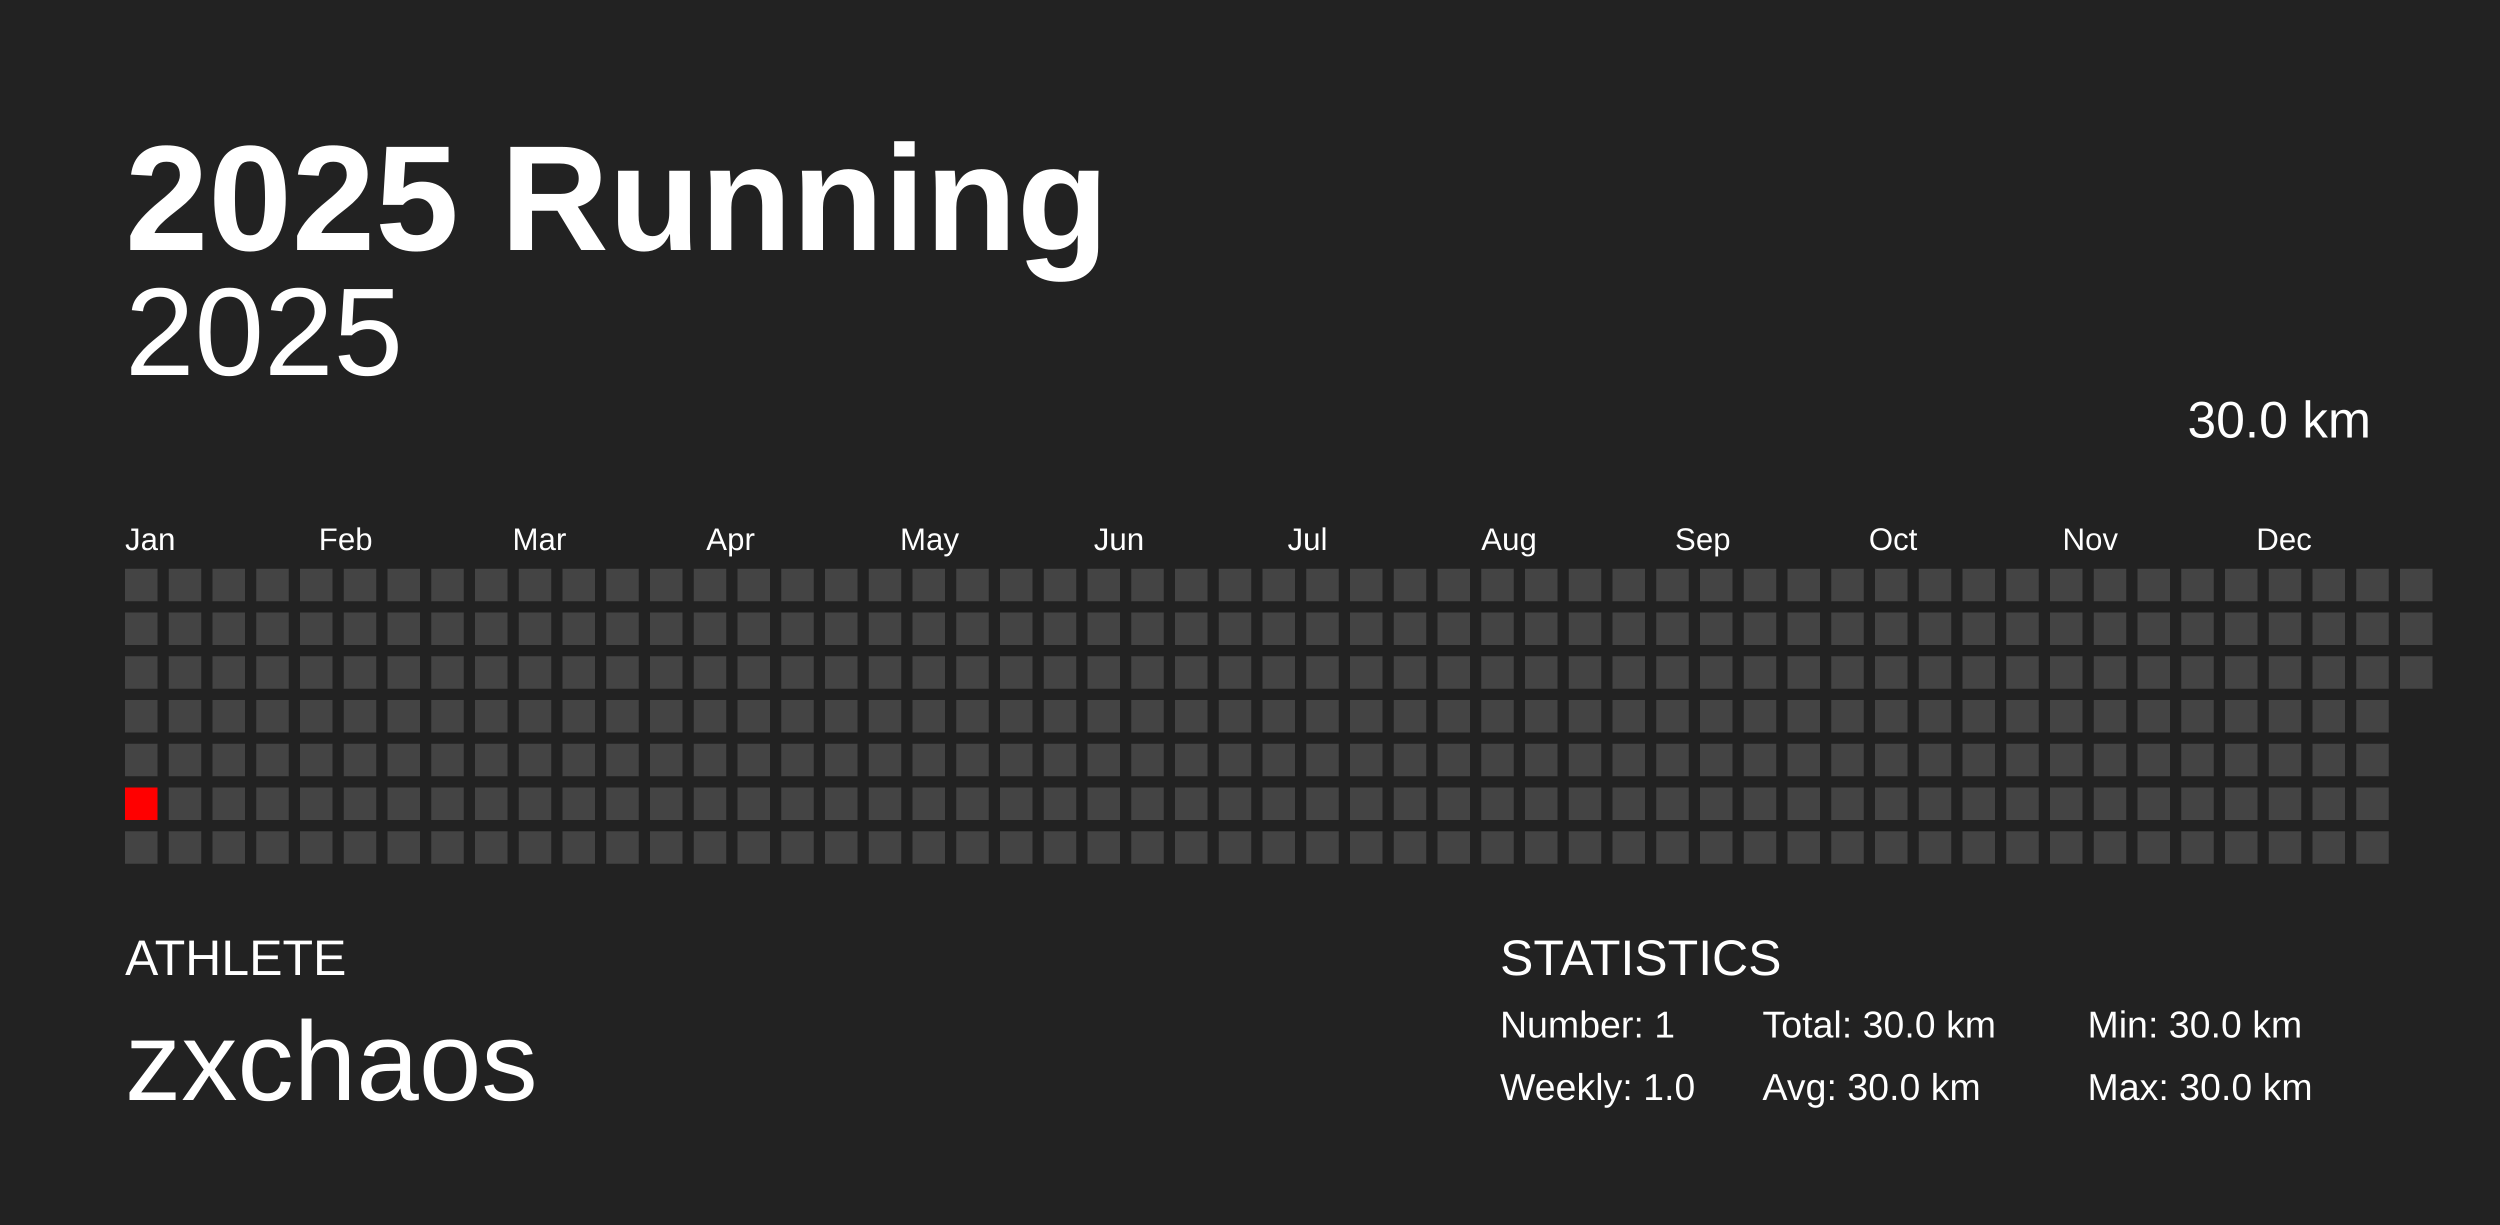
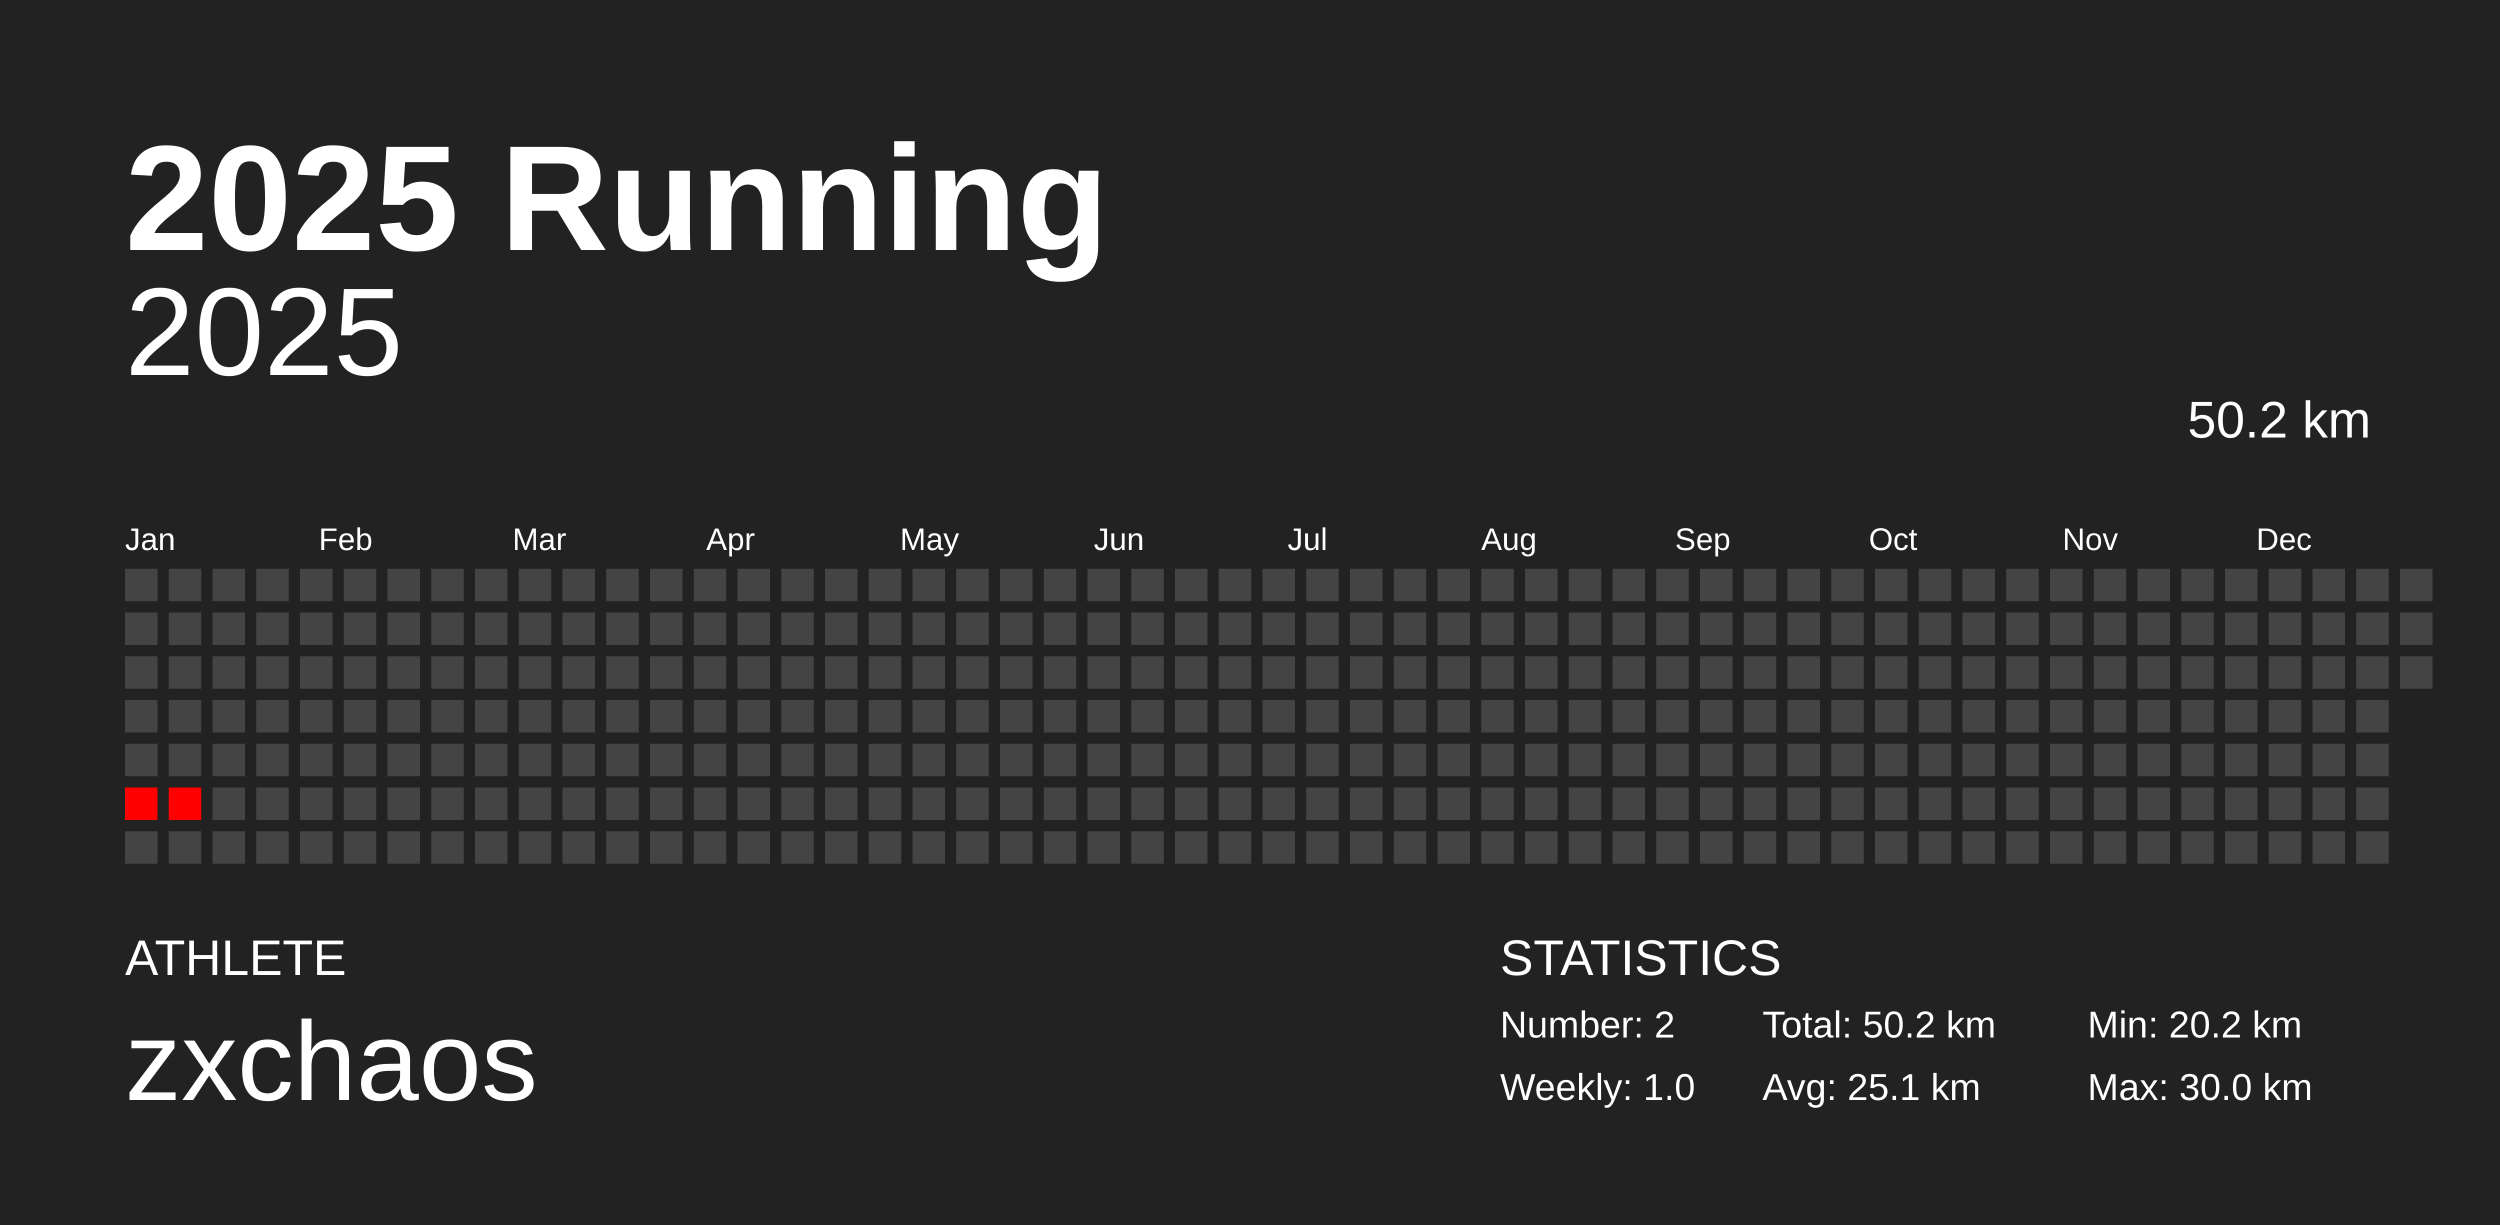
<svg xmlns="http://www.w3.org/2000/svg" baseProfile="full" height="98mm" version="1.1" viewBox="0,0,200,98" width="200mm">
  <defs />
  <rect fill="#222222" height="98" width="200" x="0" y="0" />
  <text fill="#FFFFFF" style="font-size:12px; font-family:Arial; font-weight:bold;" x="10" y="20">2025 Running</text>
  <text fill="#FFFFFF" style="font-size:4px; font-family:Arial" x="10" y="78">ATHLETE</text>
  <text fill="#FFFFFF" style="font-size:9px; font-family:Arial" x="10" y="88">zxchaos</text>
  <text fill="#FFFFFF" style="font-size:4px; font-family:Arial" x="120" y="78">STATISTICS</text>
-   <text fill="#FFFFFF" style="font-size:3px; font-family:Arial" x="120" y="83">Number: 1</text>
+   <text fill="#FFFFFF" style="font-size:3px; font-family:Arial" x="120" y="83">Number: 2</text>
  <text fill="#FFFFFF" style="font-size:3px; font-family:Arial" x="120" y="88">Weekly: 1.0</text>
-   <text fill="#FFFFFF" style="font-size:3px; font-family:Arial" x="141" y="83">Total: 30.0 km</text>
-   <text fill="#FFFFFF" style="font-size:3px; font-family:Arial" x="141" y="88">Avg: 30.0 km</text>
-   <text fill="#FFFFFF" style="font-size:3px; font-family:Arial" x="167" y="83">Min: 30.0 km</text>
+   <text fill="#FFFFFF" style="font-size:3px; font-family:Arial" x="141" y="83">Total: 50.2 km</text>
+   <text fill="#FFFFFF" style="font-size:3px; font-family:Arial" x="141" y="88">Avg: 25.1 km</text>
+   <text fill="#FFFFFF" style="font-size:3px; font-family:Arial" x="167" y="83">Min: 20.2 km</text>
  <text fill="#FFFFFF" style="font-size:3px; font-family:Arial" x="167" y="88">Max: 30.0 km</text>
  <text alignment-baseline="hanging" fill="#FFFFFF" style="font-size:10.0px; font-family:Arial;" x="10" y="30">2025</text>
-   <text alignment-baseline="hanging" fill="#FFFFFF" style="font-size:4.125px; font-family:Arial;" x="175" y="35">30.0 km</text>
+   <text alignment-baseline="hanging" fill="#FFFFFF" style="font-size:4.125px; font-family:Arial;" x="175" y="35">50.2 km</text>
  <text fill="#FFFFFF" style="font-size:2.5px; font-family:Arial" x="10.0" y="44">Jan</text>
  <text fill="#FFFFFF" style="font-size:2.5px; font-family:Arial" x="25.5" y="44">Feb</text>
  <text fill="#FFFFFF" style="font-size:2.5px; font-family:Arial" x="41.0" y="44">Mar</text>
  <text fill="#FFFFFF" style="font-size:2.5px; font-family:Arial" x="56.5" y="44">Apr</text>
  <text fill="#FFFFFF" style="font-size:2.5px; font-family:Arial" x="72.0" y="44">May</text>
  <text fill="#FFFFFF" style="font-size:2.5px; font-family:Arial" x="87.5" y="44">Jun</text>
  <text fill="#FFFFFF" style="font-size:2.5px; font-family:Arial" x="103.0" y="44">Jul</text>
  <text fill="#FFFFFF" style="font-size:2.5px; font-family:Arial" x="118.5" y="44">Aug</text>
  <text fill="#FFFFFF" style="font-size:2.5px; font-family:Arial" x="134.0" y="44">Sep</text>
  <text fill="#FFFFFF" style="font-size:2.5px; font-family:Arial" x="149.5" y="44">Oct</text>
  <text fill="#FFFFFF" style="font-size:2.5px; font-family:Arial" x="165.0" y="44">Nov</text>
  <text fill="#FFFFFF" style="font-size:2.5px; font-family:Arial" x="180.5" y="44">Dec</text>
  <rect fill="#444444" height="2.6" width="2.6" x="10.0" y="45.5" />
  <rect fill="#444444" height="2.6" width="2.6" x="10.0" y="49.0" />
  <rect fill="#444444" height="2.6" width="2.6" x="10.0" y="52.5" />
  <rect fill="#444444" height="2.6" width="2.6" x="10.0" y="56.0" />
  <rect fill="#444444" height="2.6" width="2.6" x="10.0" y="59.5" />
  <rect fill="red" height="2.6" width="2.6" x="10.0" y="63.0" />
  <rect fill="#444444" height="2.6" width="2.6" x="10.0" y="66.5" />
  <rect fill="#444444" height="2.6" width="2.6" x="13.5" y="45.5" />
  <rect fill="#444444" height="2.6" width="2.6" x="13.5" y="49.0" />
  <rect fill="#444444" height="2.6" width="2.6" x="13.5" y="52.5" />
  <rect fill="#444444" height="2.6" width="2.6" x="13.5" y="56.0" />
  <rect fill="#444444" height="2.6" width="2.6" x="13.5" y="59.5" />
-   <rect fill="#444444" height="2.6" width="2.6" x="13.5" y="63.0" />
+   <rect fill="red" height="2.6" width="2.6" x="13.5" y="63.0" />
  <rect fill="#444444" height="2.6" width="2.6" x="13.5" y="66.5" />
  <rect fill="#444444" height="2.6" width="2.6" x="17.0" y="45.5" />
  <rect fill="#444444" height="2.6" width="2.6" x="17.0" y="49.0" />
  <rect fill="#444444" height="2.6" width="2.6" x="17.0" y="52.5" />
  <rect fill="#444444" height="2.6" width="2.6" x="17.0" y="56.0" />
  <rect fill="#444444" height="2.6" width="2.6" x="17.0" y="59.5" />
  <rect fill="#444444" height="2.6" width="2.6" x="17.0" y="63.0" />
  <rect fill="#444444" height="2.6" width="2.6" x="17.0" y="66.5" />
  <rect fill="#444444" height="2.6" width="2.6" x="20.5" y="45.5" />
  <rect fill="#444444" height="2.6" width="2.6" x="20.5" y="49.0" />
  <rect fill="#444444" height="2.6" width="2.6" x="20.5" y="52.5" />
  <rect fill="#444444" height="2.6" width="2.6" x="20.5" y="56.0" />
  <rect fill="#444444" height="2.6" width="2.6" x="20.5" y="59.5" />
  <rect fill="#444444" height="2.6" width="2.6" x="20.5" y="63.0" />
  <rect fill="#444444" height="2.6" width="2.6" x="20.5" y="66.5" />
  <rect fill="#444444" height="2.6" width="2.6" x="24.0" y="45.5" />
  <rect fill="#444444" height="2.6" width="2.6" x="24.0" y="49.0" />
  <rect fill="#444444" height="2.6" width="2.6" x="24.0" y="52.5" />
  <rect fill="#444444" height="2.6" width="2.6" x="24.0" y="56.0" />
  <rect fill="#444444" height="2.6" width="2.6" x="24.0" y="59.5" />
  <rect fill="#444444" height="2.6" width="2.6" x="24.0" y="63.0" />
  <rect fill="#444444" height="2.6" width="2.6" x="24.0" y="66.5" />
  <rect fill="#444444" height="2.6" width="2.6" x="27.5" y="45.5" />
  <rect fill="#444444" height="2.6" width="2.6" x="27.5" y="49.0" />
  <rect fill="#444444" height="2.6" width="2.6" x="27.5" y="52.5" />
  <rect fill="#444444" height="2.6" width="2.6" x="27.5" y="56.0" />
  <rect fill="#444444" height="2.6" width="2.6" x="27.5" y="59.5" />
  <rect fill="#444444" height="2.6" width="2.6" x="27.5" y="63.0" />
  <rect fill="#444444" height="2.6" width="2.6" x="27.5" y="66.5" />
  <rect fill="#444444" height="2.6" width="2.6" x="31.0" y="45.5" />
  <rect fill="#444444" height="2.6" width="2.6" x="31.0" y="49.0" />
  <rect fill="#444444" height="2.6" width="2.6" x="31.0" y="52.5" />
  <rect fill="#444444" height="2.6" width="2.6" x="31.0" y="56.0" />
  <rect fill="#444444" height="2.6" width="2.6" x="31.0" y="59.5" />
  <rect fill="#444444" height="2.6" width="2.6" x="31.0" y="63.0" />
  <rect fill="#444444" height="2.6" width="2.6" x="31.0" y="66.5" />
  <rect fill="#444444" height="2.6" width="2.6" x="34.5" y="45.5" />
  <rect fill="#444444" height="2.6" width="2.6" x="34.5" y="49.0" />
  <rect fill="#444444" height="2.6" width="2.6" x="34.5" y="52.5" />
  <rect fill="#444444" height="2.6" width="2.6" x="34.5" y="56.0" />
  <rect fill="#444444" height="2.6" width="2.6" x="34.5" y="59.5" />
  <rect fill="#444444" height="2.6" width="2.6" x="34.5" y="63.0" />
  <rect fill="#444444" height="2.6" width="2.6" x="34.5" y="66.5" />
  <rect fill="#444444" height="2.6" width="2.6" x="38.0" y="45.5" />
  <rect fill="#444444" height="2.6" width="2.6" x="38.0" y="49.0" />
  <rect fill="#444444" height="2.6" width="2.6" x="38.0" y="52.5" />
  <rect fill="#444444" height="2.6" width="2.6" x="38.0" y="56.0" />
  <rect fill="#444444" height="2.6" width="2.6" x="38.0" y="59.5" />
  <rect fill="#444444" height="2.6" width="2.6" x="38.0" y="63.0" />
  <rect fill="#444444" height="2.6" width="2.6" x="38.0" y="66.5" />
  <rect fill="#444444" height="2.6" width="2.6" x="41.5" y="45.5" />
  <rect fill="#444444" height="2.6" width="2.6" x="41.5" y="49.0" />
  <rect fill="#444444" height="2.6" width="2.6" x="41.5" y="52.5" />
  <rect fill="#444444" height="2.6" width="2.6" x="41.5" y="56.0" />
  <rect fill="#444444" height="2.6" width="2.6" x="41.5" y="59.5" />
  <rect fill="#444444" height="2.6" width="2.6" x="41.5" y="63.0" />
  <rect fill="#444444" height="2.6" width="2.6" x="41.5" y="66.5" />
  <rect fill="#444444" height="2.6" width="2.6" x="45.0" y="45.5" />
  <rect fill="#444444" height="2.6" width="2.6" x="45.0" y="49.0" />
  <rect fill="#444444" height="2.6" width="2.6" x="45.0" y="52.5" />
  <rect fill="#444444" height="2.6" width="2.6" x="45.0" y="56.0" />
  <rect fill="#444444" height="2.6" width="2.6" x="45.0" y="59.5" />
  <rect fill="#444444" height="2.6" width="2.6" x="45.0" y="63.0" />
  <rect fill="#444444" height="2.6" width="2.6" x="45.0" y="66.5" />
  <rect fill="#444444" height="2.6" width="2.6" x="48.5" y="45.5" />
  <rect fill="#444444" height="2.6" width="2.6" x="48.5" y="49.0" />
  <rect fill="#444444" height="2.6" width="2.6" x="48.5" y="52.5" />
  <rect fill="#444444" height="2.6" width="2.6" x="48.5" y="56.0" />
  <rect fill="#444444" height="2.6" width="2.6" x="48.5" y="59.5" />
  <rect fill="#444444" height="2.6" width="2.6" x="48.5" y="63.0" />
  <rect fill="#444444" height="2.6" width="2.6" x="48.5" y="66.5" />
  <rect fill="#444444" height="2.6" width="2.6" x="52.0" y="45.5" />
  <rect fill="#444444" height="2.6" width="2.6" x="52.0" y="49.0" />
  <rect fill="#444444" height="2.6" width="2.6" x="52.0" y="52.5" />
  <rect fill="#444444" height="2.6" width="2.6" x="52.0" y="56.0" />
  <rect fill="#444444" height="2.6" width="2.6" x="52.0" y="59.5" />
  <rect fill="#444444" height="2.6" width="2.6" x="52.0" y="63.0" />
  <rect fill="#444444" height="2.6" width="2.6" x="52.0" y="66.5" />
  <rect fill="#444444" height="2.6" width="2.6" x="55.5" y="45.5" />
  <rect fill="#444444" height="2.6" width="2.6" x="55.5" y="49.0" />
  <rect fill="#444444" height="2.6" width="2.6" x="55.5" y="52.5" />
  <rect fill="#444444" height="2.6" width="2.6" x="55.5" y="56.0" />
  <rect fill="#444444" height="2.6" width="2.6" x="55.5" y="59.5" />
  <rect fill="#444444" height="2.6" width="2.6" x="55.5" y="63.0" />
  <rect fill="#444444" height="2.6" width="2.6" x="55.5" y="66.5" />
  <rect fill="#444444" height="2.6" width="2.6" x="59.0" y="45.5" />
  <rect fill="#444444" height="2.6" width="2.6" x="59.0" y="49.0" />
  <rect fill="#444444" height="2.6" width="2.6" x="59.0" y="52.5" />
  <rect fill="#444444" height="2.6" width="2.6" x="59.0" y="56.0" />
  <rect fill="#444444" height="2.6" width="2.6" x="59.0" y="59.5" />
  <rect fill="#444444" height="2.6" width="2.6" x="59.0" y="63.0" />
  <rect fill="#444444" height="2.6" width="2.6" x="59.0" y="66.5" />
  <rect fill="#444444" height="2.6" width="2.6" x="62.5" y="45.5" />
  <rect fill="#444444" height="2.6" width="2.6" x="62.5" y="49.0" />
  <rect fill="#444444" height="2.6" width="2.6" x="62.5" y="52.5" />
  <rect fill="#444444" height="2.6" width="2.6" x="62.5" y="56.0" />
  <rect fill="#444444" height="2.6" width="2.6" x="62.5" y="59.5" />
  <rect fill="#444444" height="2.6" width="2.6" x="62.5" y="63.0" />
  <rect fill="#444444" height="2.6" width="2.6" x="62.5" y="66.5" />
  <rect fill="#444444" height="2.6" width="2.6" x="66.0" y="45.5" />
  <rect fill="#444444" height="2.6" width="2.6" x="66.0" y="49.0" />
  <rect fill="#444444" height="2.6" width="2.6" x="66.0" y="52.5" />
  <rect fill="#444444" height="2.6" width="2.6" x="66.0" y="56.0" />
  <rect fill="#444444" height="2.6" width="2.6" x="66.0" y="59.5" />
  <rect fill="#444444" height="2.6" width="2.6" x="66.0" y="63.0" />
  <rect fill="#444444" height="2.6" width="2.6" x="66.0" y="66.5" />
  <rect fill="#444444" height="2.6" width="2.6" x="69.5" y="45.5" />
  <rect fill="#444444" height="2.6" width="2.6" x="69.5" y="49.0" />
  <rect fill="#444444" height="2.6" width="2.6" x="69.5" y="52.5" />
  <rect fill="#444444" height="2.6" width="2.6" x="69.5" y="56.0" />
  <rect fill="#444444" height="2.6" width="2.6" x="69.5" y="59.5" />
  <rect fill="#444444" height="2.6" width="2.6" x="69.5" y="63.0" />
  <rect fill="#444444" height="2.6" width="2.6" x="69.5" y="66.5" />
  <rect fill="#444444" height="2.6" width="2.6" x="73.0" y="45.5" />
  <rect fill="#444444" height="2.6" width="2.6" x="73.0" y="49.0" />
  <rect fill="#444444" height="2.6" width="2.6" x="73.0" y="52.5" />
  <rect fill="#444444" height="2.6" width="2.6" x="73.0" y="56.0" />
  <rect fill="#444444" height="2.6" width="2.6" x="73.0" y="59.5" />
  <rect fill="#444444" height="2.6" width="2.6" x="73.0" y="63.0" />
  <rect fill="#444444" height="2.6" width="2.6" x="73.0" y="66.5" />
  <rect fill="#444444" height="2.6" width="2.6" x="76.5" y="45.5" />
  <rect fill="#444444" height="2.6" width="2.6" x="76.5" y="49.0" />
  <rect fill="#444444" height="2.6" width="2.6" x="76.5" y="52.5" />
  <rect fill="#444444" height="2.6" width="2.6" x="76.5" y="56.0" />
  <rect fill="#444444" height="2.6" width="2.6" x="76.5" y="59.5" />
  <rect fill="#444444" height="2.6" width="2.6" x="76.5" y="63.0" />
  <rect fill="#444444" height="2.6" width="2.6" x="76.5" y="66.5" />
  <rect fill="#444444" height="2.6" width="2.6" x="80.0" y="45.5" />
  <rect fill="#444444" height="2.6" width="2.6" x="80.0" y="49.0" />
  <rect fill="#444444" height="2.6" width="2.6" x="80.0" y="52.5" />
  <rect fill="#444444" height="2.6" width="2.6" x="80.0" y="56.0" />
  <rect fill="#444444" height="2.6" width="2.6" x="80.0" y="59.5" />
  <rect fill="#444444" height="2.6" width="2.6" x="80.0" y="63.0" />
  <rect fill="#444444" height="2.6" width="2.6" x="80.0" y="66.5" />
  <rect fill="#444444" height="2.6" width="2.6" x="83.5" y="45.5" />
  <rect fill="#444444" height="2.6" width="2.6" x="83.5" y="49.0" />
  <rect fill="#444444" height="2.6" width="2.6" x="83.5" y="52.5" />
  <rect fill="#444444" height="2.6" width="2.6" x="83.5" y="56.0" />
  <rect fill="#444444" height="2.6" width="2.6" x="83.5" y="59.5" />
  <rect fill="#444444" height="2.6" width="2.6" x="83.5" y="63.0" />
  <rect fill="#444444" height="2.6" width="2.6" x="83.5" y="66.5" />
  <rect fill="#444444" height="2.6" width="2.6" x="87.0" y="45.5" />
  <rect fill="#444444" height="2.6" width="2.6" x="87.0" y="49.0" />
  <rect fill="#444444" height="2.6" width="2.6" x="87.0" y="52.5" />
  <rect fill="#444444" height="2.6" width="2.6" x="87.0" y="56.0" />
  <rect fill="#444444" height="2.6" width="2.6" x="87.0" y="59.5" />
  <rect fill="#444444" height="2.6" width="2.6" x="87.0" y="63.0" />
  <rect fill="#444444" height="2.6" width="2.6" x="87.0" y="66.5" />
  <rect fill="#444444" height="2.6" width="2.6" x="90.5" y="45.5" />
  <rect fill="#444444" height="2.6" width="2.6" x="90.5" y="49.0" />
  <rect fill="#444444" height="2.6" width="2.6" x="90.5" y="52.5" />
  <rect fill="#444444" height="2.6" width="2.6" x="90.5" y="56.0" />
  <rect fill="#444444" height="2.6" width="2.6" x="90.5" y="59.5" />
  <rect fill="#444444" height="2.6" width="2.6" x="90.5" y="63.0" />
  <rect fill="#444444" height="2.6" width="2.6" x="90.5" y="66.5" />
  <rect fill="#444444" height="2.6" width="2.6" x="94.0" y="45.5" />
  <rect fill="#444444" height="2.6" width="2.6" x="94.0" y="49.0" />
  <rect fill="#444444" height="2.6" width="2.6" x="94.0" y="52.5" />
  <rect fill="#444444" height="2.6" width="2.6" x="94.0" y="56.0" />
  <rect fill="#444444" height="2.6" width="2.6" x="94.0" y="59.5" />
  <rect fill="#444444" height="2.6" width="2.6" x="94.0" y="63.0" />
  <rect fill="#444444" height="2.6" width="2.6" x="94.0" y="66.5" />
  <rect fill="#444444" height="2.6" width="2.6" x="97.5" y="45.5" />
  <rect fill="#444444" height="2.6" width="2.6" x="97.5" y="49.0" />
  <rect fill="#444444" height="2.6" width="2.6" x="97.5" y="52.5" />
  <rect fill="#444444" height="2.6" width="2.6" x="97.5" y="56.0" />
  <rect fill="#444444" height="2.6" width="2.6" x="97.5" y="59.5" />
  <rect fill="#444444" height="2.6" width="2.6" x="97.5" y="63.0" />
  <rect fill="#444444" height="2.6" width="2.6" x="97.5" y="66.5" />
  <rect fill="#444444" height="2.6" width="2.6" x="101.0" y="45.5" />
  <rect fill="#444444" height="2.6" width="2.6" x="101.0" y="49.0" />
  <rect fill="#444444" height="2.6" width="2.6" x="101.0" y="52.5" />
  <rect fill="#444444" height="2.6" width="2.6" x="101.0" y="56.0" />
  <rect fill="#444444" height="2.6" width="2.6" x="101.0" y="59.5" />
  <rect fill="#444444" height="2.6" width="2.6" x="101.0" y="63.0" />
  <rect fill="#444444" height="2.6" width="2.6" x="101.0" y="66.5" />
  <rect fill="#444444" height="2.6" width="2.6" x="104.5" y="45.5" />
  <rect fill="#444444" height="2.6" width="2.6" x="104.5" y="49.0" />
  <rect fill="#444444" height="2.6" width="2.6" x="104.5" y="52.5" />
  <rect fill="#444444" height="2.6" width="2.6" x="104.5" y="56.0" />
  <rect fill="#444444" height="2.6" width="2.6" x="104.5" y="59.5" />
  <rect fill="#444444" height="2.6" width="2.6" x="104.5" y="63.0" />
  <rect fill="#444444" height="2.6" width="2.6" x="104.5" y="66.5" />
  <rect fill="#444444" height="2.6" width="2.6" x="108.0" y="45.5" />
  <rect fill="#444444" height="2.6" width="2.6" x="108.0" y="49.0" />
  <rect fill="#444444" height="2.6" width="2.6" x="108.0" y="52.5" />
  <rect fill="#444444" height="2.6" width="2.6" x="108.0" y="56.0" />
  <rect fill="#444444" height="2.6" width="2.6" x="108.0" y="59.5" />
  <rect fill="#444444" height="2.6" width="2.6" x="108.0" y="63.0" />
  <rect fill="#444444" height="2.6" width="2.6" x="108.0" y="66.5" />
  <rect fill="#444444" height="2.6" width="2.6" x="111.5" y="45.5" />
  <rect fill="#444444" height="2.6" width="2.6" x="111.5" y="49.0" />
  <rect fill="#444444" height="2.6" width="2.6" x="111.5" y="52.5" />
  <rect fill="#444444" height="2.6" width="2.6" x="111.5" y="56.0" />
  <rect fill="#444444" height="2.6" width="2.6" x="111.5" y="59.5" />
  <rect fill="#444444" height="2.6" width="2.6" x="111.5" y="63.0" />
  <rect fill="#444444" height="2.6" width="2.6" x="111.5" y="66.5" />
  <rect fill="#444444" height="2.6" width="2.6" x="115.0" y="45.5" />
  <rect fill="#444444" height="2.6" width="2.6" x="115.0" y="49.0" />
  <rect fill="#444444" height="2.6" width="2.6" x="115.0" y="52.5" />
  <rect fill="#444444" height="2.6" width="2.6" x="115.0" y="56.0" />
  <rect fill="#444444" height="2.6" width="2.6" x="115.0" y="59.5" />
  <rect fill="#444444" height="2.6" width="2.6" x="115.0" y="63.0" />
  <rect fill="#444444" height="2.6" width="2.6" x="115.0" y="66.5" />
  <rect fill="#444444" height="2.6" width="2.6" x="118.5" y="45.5" />
  <rect fill="#444444" height="2.6" width="2.6" x="118.5" y="49.0" />
  <rect fill="#444444" height="2.6" width="2.6" x="118.5" y="52.5" />
  <rect fill="#444444" height="2.6" width="2.6" x="118.5" y="56.0" />
  <rect fill="#444444" height="2.6" width="2.6" x="118.5" y="59.5" />
  <rect fill="#444444" height="2.6" width="2.6" x="118.5" y="63.0" />
  <rect fill="#444444" height="2.6" width="2.6" x="118.5" y="66.5" />
  <rect fill="#444444" height="2.6" width="2.6" x="122.0" y="45.5" />
  <rect fill="#444444" height="2.6" width="2.6" x="122.0" y="49.0" />
  <rect fill="#444444" height="2.6" width="2.6" x="122.0" y="52.5" />
  <rect fill="#444444" height="2.6" width="2.6" x="122.0" y="56.0" />
  <rect fill="#444444" height="2.6" width="2.6" x="122.0" y="59.5" />
  <rect fill="#444444" height="2.6" width="2.6" x="122.0" y="63.0" />
  <rect fill="#444444" height="2.6" width="2.6" x="122.0" y="66.5" />
  <rect fill="#444444" height="2.6" width="2.6" x="125.5" y="45.5" />
  <rect fill="#444444" height="2.6" width="2.6" x="125.5" y="49.0" />
  <rect fill="#444444" height="2.6" width="2.6" x="125.5" y="52.5" />
  <rect fill="#444444" height="2.6" width="2.6" x="125.5" y="56.0" />
  <rect fill="#444444" height="2.6" width="2.6" x="125.5" y="59.5" />
  <rect fill="#444444" height="2.6" width="2.6" x="125.5" y="63.0" />
  <rect fill="#444444" height="2.6" width="2.6" x="125.5" y="66.5" />
  <rect fill="#444444" height="2.6" width="2.6" x="129.0" y="45.5" />
  <rect fill="#444444" height="2.6" width="2.6" x="129.0" y="49.0" />
  <rect fill="#444444" height="2.6" width="2.6" x="129.0" y="52.5" />
  <rect fill="#444444" height="2.6" width="2.6" x="129.0" y="56.0" />
  <rect fill="#444444" height="2.6" width="2.6" x="129.0" y="59.5" />
  <rect fill="#444444" height="2.6" width="2.6" x="129.0" y="63.0" />
  <rect fill="#444444" height="2.6" width="2.6" x="129.0" y="66.5" />
  <rect fill="#444444" height="2.6" width="2.6" x="132.5" y="45.5" />
  <rect fill="#444444" height="2.6" width="2.6" x="132.5" y="49.0" />
  <rect fill="#444444" height="2.6" width="2.6" x="132.5" y="52.5" />
  <rect fill="#444444" height="2.6" width="2.6" x="132.5" y="56.0" />
  <rect fill="#444444" height="2.6" width="2.6" x="132.5" y="59.5" />
  <rect fill="#444444" height="2.6" width="2.6" x="132.5" y="63.0" />
  <rect fill="#444444" height="2.6" width="2.6" x="132.5" y="66.5" />
  <rect fill="#444444" height="2.6" width="2.6" x="136.0" y="45.5" />
  <rect fill="#444444" height="2.6" width="2.6" x="136.0" y="49.0" />
  <rect fill="#444444" height="2.6" width="2.6" x="136.0" y="52.5" />
  <rect fill="#444444" height="2.6" width="2.6" x="136.0" y="56.0" />
  <rect fill="#444444" height="2.6" width="2.6" x="136.0" y="59.5" />
  <rect fill="#444444" height="2.6" width="2.6" x="136.0" y="63.0" />
  <rect fill="#444444" height="2.6" width="2.6" x="136.0" y="66.5" />
  <rect fill="#444444" height="2.6" width="2.6" x="139.5" y="45.5" />
  <rect fill="#444444" height="2.6" width="2.6" x="139.5" y="49.0" />
  <rect fill="#444444" height="2.6" width="2.6" x="139.5" y="52.5" />
  <rect fill="#444444" height="2.6" width="2.6" x="139.5" y="56.0" />
  <rect fill="#444444" height="2.6" width="2.6" x="139.5" y="59.5" />
  <rect fill="#444444" height="2.6" width="2.6" x="139.5" y="63.0" />
  <rect fill="#444444" height="2.6" width="2.6" x="139.5" y="66.5" />
  <rect fill="#444444" height="2.6" width="2.6" x="143.0" y="45.5" />
  <rect fill="#444444" height="2.6" width="2.6" x="143.0" y="49.0" />
  <rect fill="#444444" height="2.6" width="2.6" x="143.0" y="52.5" />
  <rect fill="#444444" height="2.6" width="2.6" x="143.0" y="56.0" />
  <rect fill="#444444" height="2.6" width="2.6" x="143.0" y="59.5" />
  <rect fill="#444444" height="2.6" width="2.6" x="143.0" y="63.0" />
  <rect fill="#444444" height="2.6" width="2.6" x="143.0" y="66.5" />
  <rect fill="#444444" height="2.6" width="2.6" x="146.5" y="45.5" />
  <rect fill="#444444" height="2.6" width="2.6" x="146.5" y="49.0" />
  <rect fill="#444444" height="2.6" width="2.6" x="146.5" y="52.5" />
  <rect fill="#444444" height="2.6" width="2.6" x="146.5" y="56.0" />
  <rect fill="#444444" height="2.6" width="2.6" x="146.5" y="59.5" />
  <rect fill="#444444" height="2.6" width="2.6" x="146.5" y="63.0" />
  <rect fill="#444444" height="2.6" width="2.6" x="146.5" y="66.5" />
  <rect fill="#444444" height="2.6" width="2.6" x="150.0" y="45.5" />
  <rect fill="#444444" height="2.6" width="2.6" x="150.0" y="49.0" />
  <rect fill="#444444" height="2.6" width="2.6" x="150.0" y="52.5" />
  <rect fill="#444444" height="2.6" width="2.6" x="150.0" y="56.0" />
  <rect fill="#444444" height="2.6" width="2.6" x="150.0" y="59.5" />
  <rect fill="#444444" height="2.6" width="2.6" x="150.0" y="63.0" />
  <rect fill="#444444" height="2.6" width="2.6" x="150.0" y="66.5" />
  <rect fill="#444444" height="2.6" width="2.6" x="153.5" y="45.5" />
  <rect fill="#444444" height="2.6" width="2.6" x="153.5" y="49.0" />
  <rect fill="#444444" height="2.6" width="2.6" x="153.5" y="52.5" />
  <rect fill="#444444" height="2.6" width="2.6" x="153.5" y="56.0" />
  <rect fill="#444444" height="2.6" width="2.6" x="153.5" y="59.5" />
  <rect fill="#444444" height="2.6" width="2.6" x="153.5" y="63.0" />
  <rect fill="#444444" height="2.6" width="2.6" x="153.5" y="66.5" />
  <rect fill="#444444" height="2.6" width="2.6" x="157.0" y="45.5" />
  <rect fill="#444444" height="2.6" width="2.6" x="157.0" y="49.0" />
  <rect fill="#444444" height="2.6" width="2.6" x="157.0" y="52.5" />
  <rect fill="#444444" height="2.6" width="2.6" x="157.0" y="56.0" />
  <rect fill="#444444" height="2.6" width="2.6" x="157.0" y="59.5" />
  <rect fill="#444444" height="2.6" width="2.6" x="157.0" y="63.0" />
  <rect fill="#444444" height="2.6" width="2.6" x="157.0" y="66.5" />
  <rect fill="#444444" height="2.6" width="2.6" x="160.5" y="45.5" />
  <rect fill="#444444" height="2.6" width="2.6" x="160.5" y="49.0" />
  <rect fill="#444444" height="2.6" width="2.6" x="160.5" y="52.5" />
  <rect fill="#444444" height="2.6" width="2.6" x="160.5" y="56.0" />
  <rect fill="#444444" height="2.6" width="2.6" x="160.5" y="59.5" />
  <rect fill="#444444" height="2.6" width="2.6" x="160.5" y="63.0" />
  <rect fill="#444444" height="2.6" width="2.6" x="160.5" y="66.5" />
  <rect fill="#444444" height="2.6" width="2.6" x="164.0" y="45.5" />
  <rect fill="#444444" height="2.6" width="2.6" x="164.0" y="49.0" />
  <rect fill="#444444" height="2.6" width="2.6" x="164.0" y="52.5" />
  <rect fill="#444444" height="2.6" width="2.6" x="164.0" y="56.0" />
  <rect fill="#444444" height="2.6" width="2.6" x="164.0" y="59.5" />
  <rect fill="#444444" height="2.6" width="2.6" x="164.0" y="63.0" />
  <rect fill="#444444" height="2.6" width="2.6" x="164.0" y="66.5" />
  <rect fill="#444444" height="2.6" width="2.6" x="167.5" y="45.5" />
  <rect fill="#444444" height="2.6" width="2.6" x="167.5" y="49.0" />
  <rect fill="#444444" height="2.6" width="2.6" x="167.5" y="52.5" />
  <rect fill="#444444" height="2.6" width="2.6" x="167.5" y="56.0" />
  <rect fill="#444444" height="2.6" width="2.6" x="167.5" y="59.5" />
  <rect fill="#444444" height="2.6" width="2.6" x="167.5" y="63.0" />
  <rect fill="#444444" height="2.6" width="2.6" x="167.5" y="66.5" />
  <rect fill="#444444" height="2.6" width="2.6" x="171.0" y="45.5" />
  <rect fill="#444444" height="2.6" width="2.6" x="171.0" y="49.0" />
  <rect fill="#444444" height="2.6" width="2.6" x="171.0" y="52.5" />
  <rect fill="#444444" height="2.6" width="2.6" x="171.0" y="56.0" />
  <rect fill="#444444" height="2.6" width="2.6" x="171.0" y="59.5" />
  <rect fill="#444444" height="2.6" width="2.6" x="171.0" y="63.0" />
  <rect fill="#444444" height="2.6" width="2.6" x="171.0" y="66.5" />
  <rect fill="#444444" height="2.6" width="2.6" x="174.5" y="45.5" />
  <rect fill="#444444" height="2.6" width="2.6" x="174.5" y="49.0" />
  <rect fill="#444444" height="2.6" width="2.6" x="174.5" y="52.5" />
  <rect fill="#444444" height="2.6" width="2.6" x="174.5" y="56.0" />
  <rect fill="#444444" height="2.6" width="2.6" x="174.5" y="59.5" />
  <rect fill="#444444" height="2.6" width="2.6" x="174.5" y="63.0" />
  <rect fill="#444444" height="2.6" width="2.6" x="174.5" y="66.5" />
  <rect fill="#444444" height="2.6" width="2.6" x="178.0" y="45.5" />
  <rect fill="#444444" height="2.6" width="2.6" x="178.0" y="49.0" />
  <rect fill="#444444" height="2.6" width="2.6" x="178.0" y="52.5" />
  <rect fill="#444444" height="2.6" width="2.6" x="178.0" y="56.0" />
  <rect fill="#444444" height="2.6" width="2.6" x="178.0" y="59.5" />
  <rect fill="#444444" height="2.6" width="2.6" x="178.0" y="63.0" />
  <rect fill="#444444" height="2.6" width="2.6" x="178.0" y="66.5" />
  <rect fill="#444444" height="2.6" width="2.6" x="181.5" y="45.5" />
  <rect fill="#444444" height="2.6" width="2.6" x="181.5" y="49.0" />
  <rect fill="#444444" height="2.6" width="2.6" x="181.5" y="52.5" />
  <rect fill="#444444" height="2.6" width="2.6" x="181.5" y="56.0" />
  <rect fill="#444444" height="2.6" width="2.6" x="181.5" y="59.5" />
  <rect fill="#444444" height="2.6" width="2.6" x="181.5" y="63.0" />
  <rect fill="#444444" height="2.6" width="2.6" x="181.5" y="66.5" />
  <rect fill="#444444" height="2.6" width="2.6" x="185.0" y="45.5" />
  <rect fill="#444444" height="2.6" width="2.6" x="185.0" y="49.0" />
  <rect fill="#444444" height="2.6" width="2.6" x="185.0" y="52.5" />
  <rect fill="#444444" height="2.6" width="2.6" x="185.0" y="56.0" />
  <rect fill="#444444" height="2.6" width="2.6" x="185.0" y="59.5" />
  <rect fill="#444444" height="2.6" width="2.6" x="185.0" y="63.0" />
  <rect fill="#444444" height="2.6" width="2.6" x="185.0" y="66.5" />
  <rect fill="#444444" height="2.6" width="2.6" x="188.5" y="45.5" />
  <rect fill="#444444" height="2.6" width="2.6" x="188.5" y="49.0" />
  <rect fill="#444444" height="2.6" width="2.6" x="188.5" y="52.5" />
  <rect fill="#444444" height="2.6" width="2.6" x="188.5" y="56.0" />
  <rect fill="#444444" height="2.6" width="2.6" x="188.5" y="59.5" />
  <rect fill="#444444" height="2.6" width="2.6" x="188.5" y="63.0" />
  <rect fill="#444444" height="2.6" width="2.6" x="188.5" y="66.5" />
  <rect fill="#444444" height="2.6" width="2.6" x="192.0" y="45.5" />
  <rect fill="#444444" height="2.6" width="2.6" x="192.0" y="49.0" />
  <rect fill="#444444" height="2.6" width="2.6" x="192.0" y="52.5" />
</svg>
